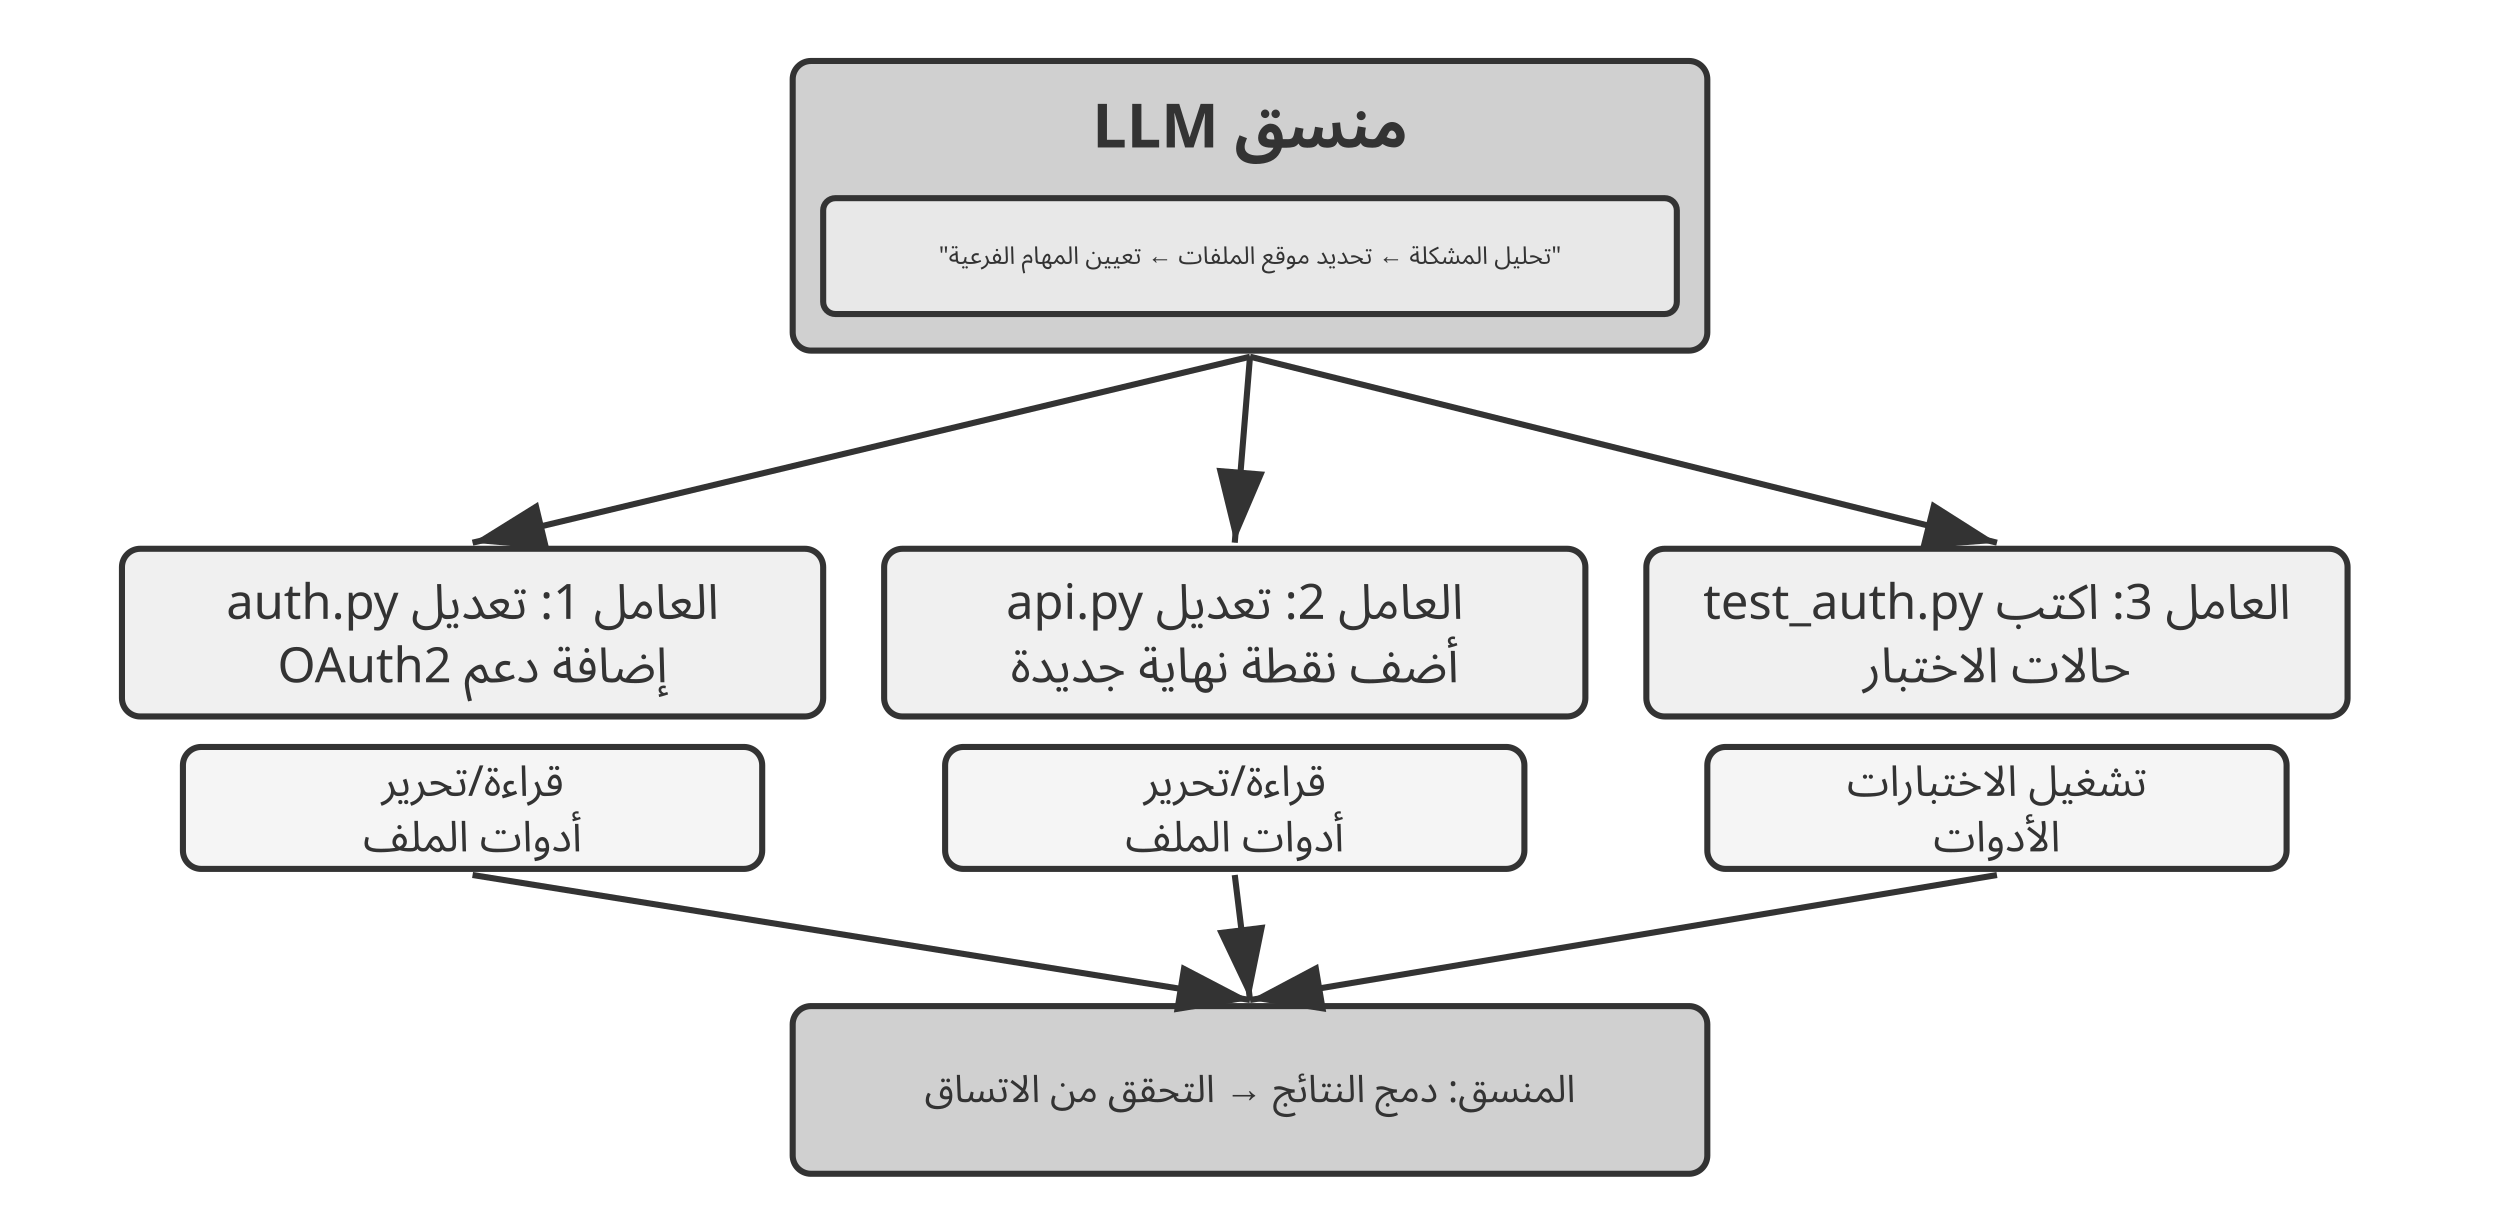
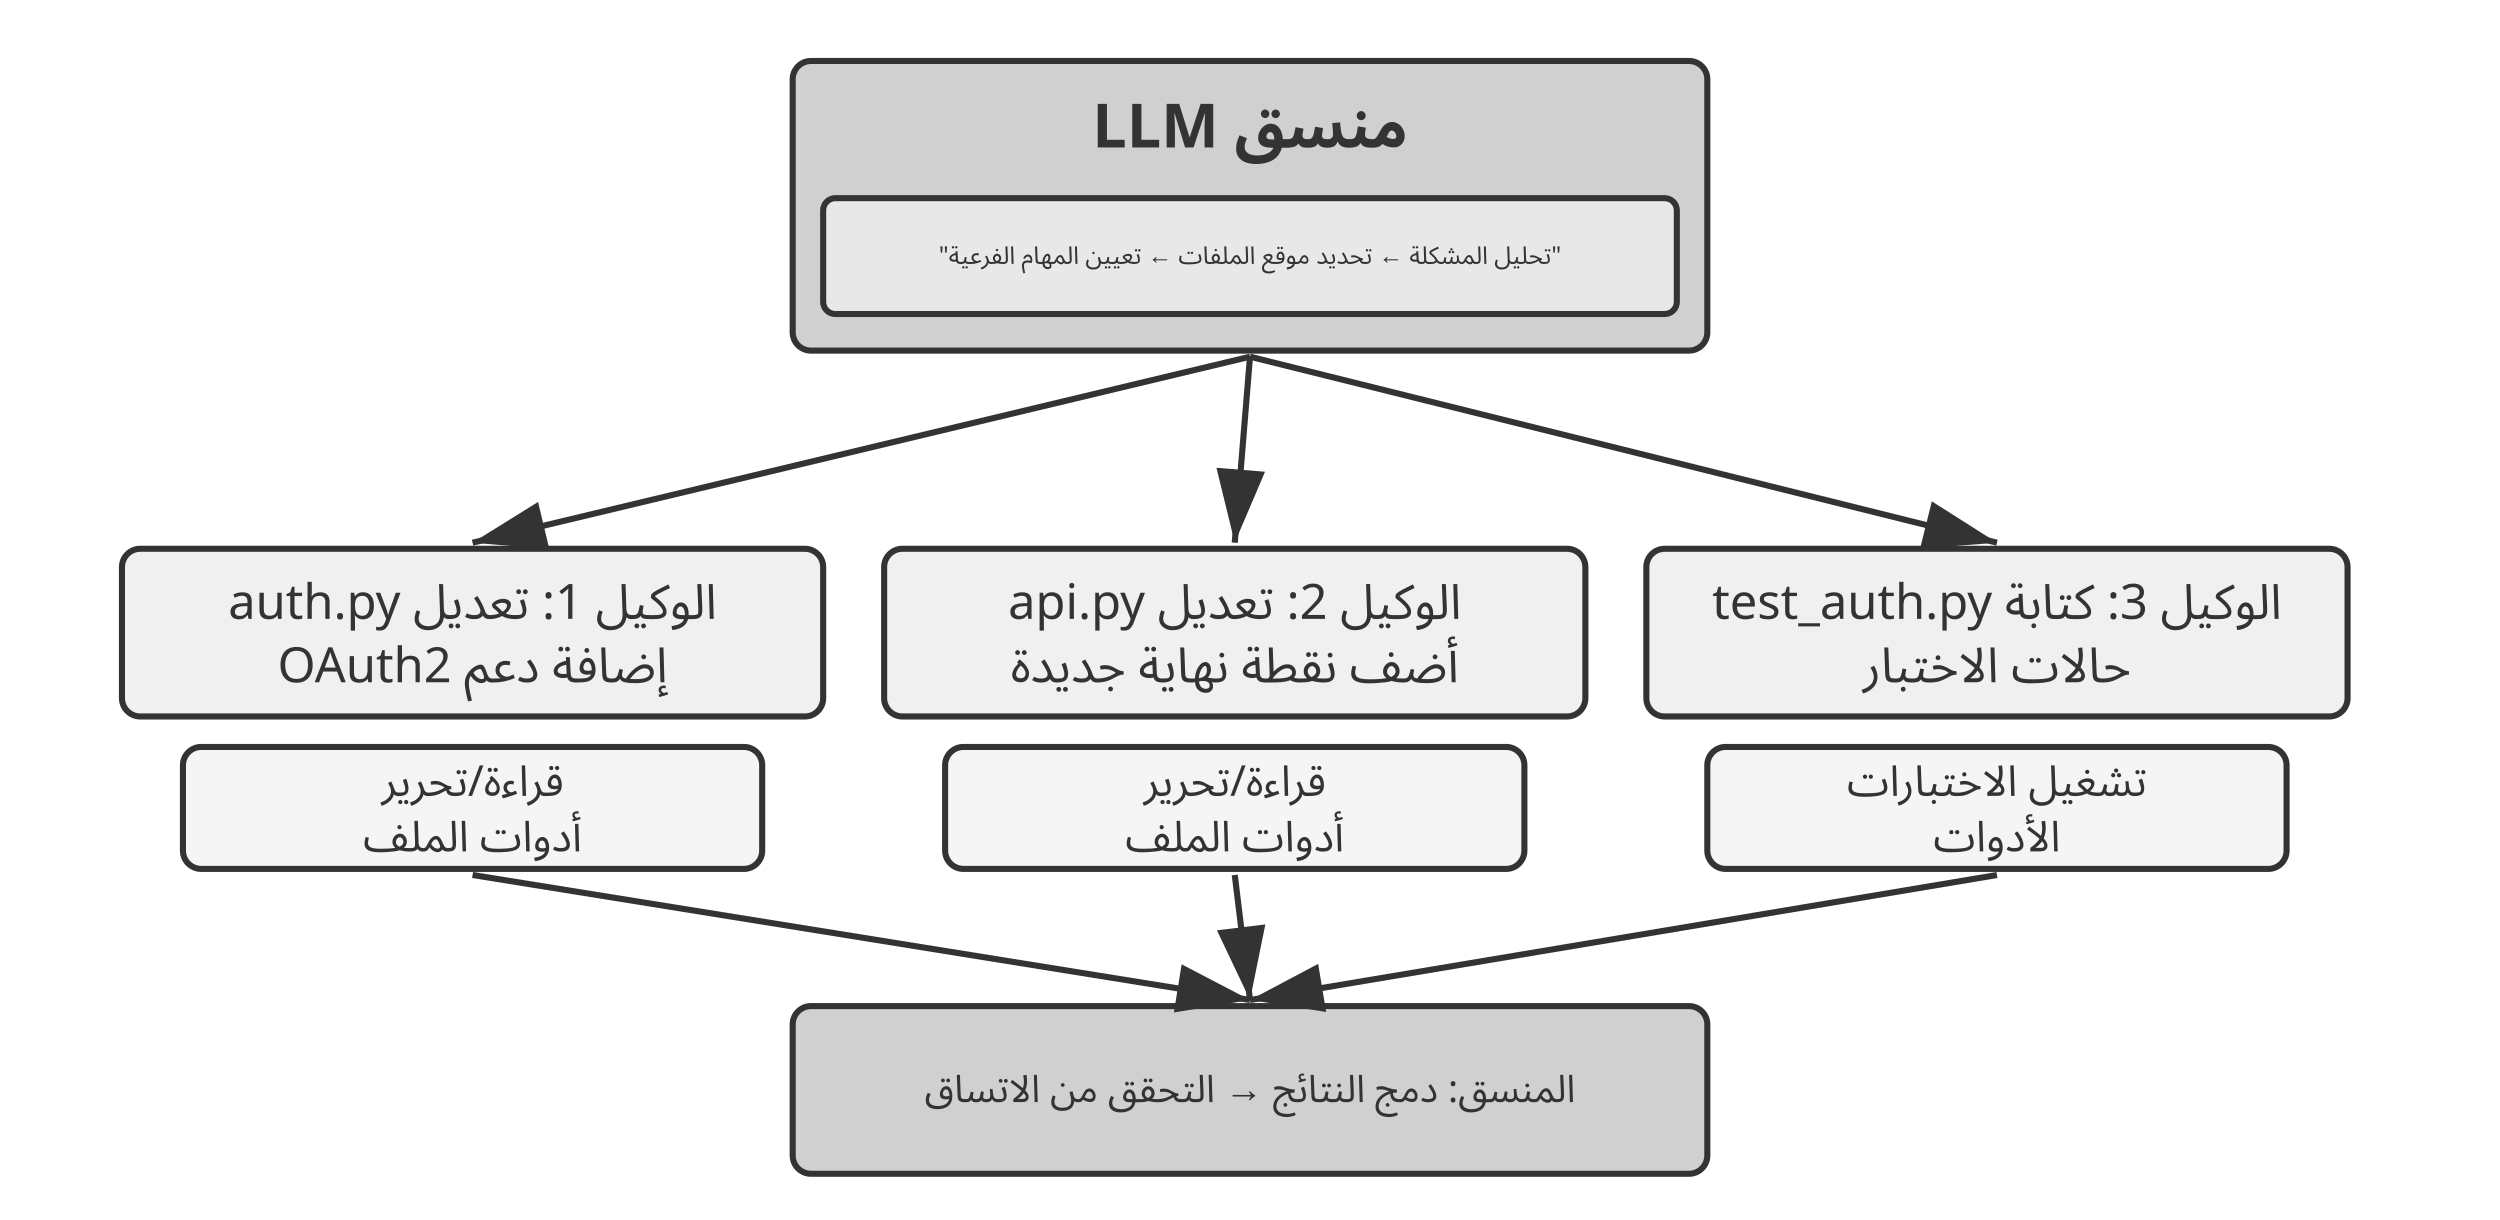
<svg xmlns="http://www.w3.org/2000/svg" viewBox="0 40 820 400" width="820" height="400" style="background:#ffffff">
  <defs>
    <marker id="ah" markerWidth="12" markerHeight="8" refX="12" refY="4" orient="auto">
      <polygon points="0 0, 12 4, 0 8" fill="#333333" />
    </marker>
    <marker id="ah-light" markerWidth="12" markerHeight="8" refX="12" refY="4" orient="auto">
      <polygon points="0 0, 12 4, 0 8" fill="#999999" />
    </marker>
  </defs>
  <rect x="260" y="60" width="300" height="95" rx="6" fill="#d0d0d0" stroke="#333333" stroke-width="2" />
  <text x="410" y="82" font-family="Arial, 'Helvetica Neue', Helvetica, 'PingFang SC', 'Microsoft YaHei', sans-serif" font-size="20" fill="#333333" text-anchor="middle" dominant-baseline="central" font-weight="bold" direction="rtl" unicode-bidi="plaintext" style="font-family:'Noto Sans Arabic','Noto Sans',Arial,sans-serif">منسق LLM</text>
  <rect x="270" y="105" width="280" height="38" rx="4" fill="#e8e8e8" stroke="#333333" stroke-width="2" />
  <text x="410" y="124" font-family="Arial, 'Helvetica Neue', Helvetica, 'PingFang SC', 'Microsoft YaHei', sans-serif" font-size="8" fill="#333333" text-anchor="middle" dominant-baseline="central" font-weight="normal" direction="rtl" unicode-bidi="plaintext" style="font-family:'Noto Sans Arabic','Noto Sans',Arial,sans-serif">"تحليل المشكلة ← تحديد موقع الملفات ← تعيين المهام الفرعية"</text>
  <rect x="40" y="220" width="230" height="55" rx="6" fill="#f0f0f0" stroke="#333333" stroke-width="2" />
-   <text x="155.0" y="237.9" font-family="Arial, 'Helvetica Neue', Helvetica, 'PingFang SC', 'Microsoft YaHei', sans-serif" font-size="16" fill="#333333" text-anchor="middle" dominant-baseline="central" font-weight="normal" direction="rtl" unicode-bidi="plaintext" style="font-family:'Noto Sans Arabic','Noto Sans',Arial,sans-serif">العامل 1: تعديل auth.py</text>
+   <text x="155.0" y="237.9" font-family="Arial, 'Helvetica Neue', Helvetica, 'PingFang SC', 'Microsoft YaHei', sans-serif" font-size="16" fill="#333333" text-anchor="middle" dominant-baseline="central" font-weight="normal" direction="rtl" unicode-bidi="plaintext" style="font-family:'Noto Sans Arabic','Noto Sans',Arial,sans-serif">الوكيل 1: تعديل auth.py</text>
  <text x="155.0" y="258.7" font-family="Arial, 'Helvetica Neue', Helvetica, 'PingFang SC', 'Microsoft YaHei', sans-serif" font-size="16" fill="#333333" text-anchor="middle" dominant-baseline="central" font-weight="normal" direction="rtl" unicode-bidi="plaintext" style="font-family:'Noto Sans Arabic','Noto Sans',Arial,sans-serif">إضافة دعم OAuth2</text>
  <rect x="60" y="285" width="190" height="40" rx="6" fill="#f5f5f5" stroke="#333333" stroke-width="2" />
  <text x="155.0" y="296.6" font-family="Arial, 'Helvetica Neue', Helvetica, 'PingFang SC', 'Microsoft YaHei', sans-serif" font-size="14" fill="#333333" text-anchor="middle" dominant-baseline="central" font-weight="normal" direction="rtl" unicode-bidi="plaintext" style="font-family:'Noto Sans Arabic','Noto Sans',Arial,sans-serif">قراءة/تحرير</text>
  <text x="155.0" y="314.8" font-family="Arial, 'Helvetica Neue', Helvetica, 'PingFang SC', 'Microsoft YaHei', sans-serif" font-size="14" fill="#333333" text-anchor="middle" dominant-baseline="central" font-weight="normal" direction="rtl" unicode-bidi="plaintext" style="font-family:'Noto Sans Arabic','Noto Sans',Arial,sans-serif">أدوات الملف</text>
  <line x1="410" y1="157" x2="155.0" y2="218" stroke="#333333" stroke-width="2" marker-end="url(#ah)" />
  <rect x="290" y="220" width="230" height="55" rx="6" fill="#f0f0f0" stroke="#333333" stroke-width="2" />
-   <text x="405.0" y="237.9" font-family="Arial, 'Helvetica Neue', Helvetica, 'PingFang SC', 'Microsoft YaHei', sans-serif" font-size="16" fill="#333333" text-anchor="middle" dominant-baseline="central" font-weight="normal" direction="rtl" unicode-bidi="plaintext" style="font-family:'Noto Sans Arabic','Noto Sans',Arial,sans-serif">العامل 2: تعديل api.py</text>
+   <text x="405.0" y="237.9" font-family="Arial, 'Helvetica Neue', Helvetica, 'PingFang SC', 'Microsoft YaHei', sans-serif" font-size="16" fill="#333333" text-anchor="middle" dominant-baseline="central" font-weight="normal" direction="rtl" unicode-bidi="plaintext" style="font-family:'Noto Sans Arabic','Noto Sans',Arial,sans-serif">الوكيل 2: تعديل api.py</text>
  <text x="405.0" y="258.7" font-family="Arial, 'Helvetica Neue', Helvetica, 'PingFang SC', 'Microsoft YaHei', sans-serif" font-size="16" fill="#333333" text-anchor="middle" dominant-baseline="central" font-weight="normal" direction="rtl" unicode-bidi="plaintext" style="font-family:'Noto Sans Arabic','Noto Sans',Arial,sans-serif">أضف نقطة نهاية جديدة</text>
  <rect x="310" y="285" width="190" height="40" rx="6" fill="#f5f5f5" stroke="#333333" stroke-width="2" />
  <text x="405.0" y="296.6" font-family="Arial, 'Helvetica Neue', Helvetica, 'PingFang SC', 'Microsoft YaHei', sans-serif" font-size="14" fill="#333333" text-anchor="middle" dominant-baseline="central" font-weight="normal" direction="rtl" unicode-bidi="plaintext" style="font-family:'Noto Sans Arabic','Noto Sans',Arial,sans-serif">قراءة/تحرير</text>
  <text x="405.0" y="314.8" font-family="Arial, 'Helvetica Neue', Helvetica, 'PingFang SC', 'Microsoft YaHei', sans-serif" font-size="14" fill="#333333" text-anchor="middle" dominant-baseline="central" font-weight="normal" direction="rtl" unicode-bidi="plaintext" style="font-family:'Noto Sans Arabic','Noto Sans',Arial,sans-serif">أدوات الملف</text>
  <line x1="410" y1="157" x2="405.0" y2="218" stroke="#333333" stroke-width="2" marker-end="url(#ah)" />
  <rect x="540" y="220" width="230" height="55" rx="6" fill="#f0f0f0" stroke="#333333" stroke-width="2" />
-   <text x="655.0" y="237.9" font-family="Arial, 'Helvetica Neue', Helvetica, 'PingFang SC', 'Microsoft YaHei', sans-serif" font-size="16" fill="#333333" text-anchor="middle" dominant-baseline="central" font-weight="normal" direction="rtl" unicode-bidi="plaintext" style="font-family:'Noto Sans Arabic','Noto Sans',Arial,sans-serif">العامل 3: اكتب test_auth.py</text>
+   <text x="655.0" y="237.9" font-family="Arial, 'Helvetica Neue', Helvetica, 'PingFang SC', 'Microsoft YaHei', sans-serif" font-size="16" fill="#333333" text-anchor="middle" dominant-baseline="central" font-weight="normal" direction="rtl" unicode-bidi="plaintext" style="font-family:'Noto Sans Arabic','Noto Sans',Arial,sans-serif">الوكيل 3: كتابة test_auth.py</text>
  <text x="655.0" y="258.7" font-family="Arial, 'Helvetica Neue', Helvetica, 'PingFang SC', 'Microsoft YaHei', sans-serif" font-size="16" fill="#333333" text-anchor="middle" dominant-baseline="central" font-weight="normal" direction="rtl" unicode-bidi="plaintext" style="font-family:'Noto Sans Arabic','Noto Sans',Arial,sans-serif">حالات الاختبار</text>
  <rect x="560" y="285" width="190" height="40" rx="6" fill="#f5f5f5" stroke="#333333" stroke-width="2" />
  <text x="655.0" y="296.6" font-family="Arial, 'Helvetica Neue', Helvetica, 'PingFang SC', 'Microsoft YaHei', sans-serif" font-size="14" fill="#333333" text-anchor="middle" dominant-baseline="central" font-weight="normal" direction="rtl" unicode-bidi="plaintext" style="font-family:'Noto Sans Arabic','Noto Sans',Arial,sans-serif">تشغيل الاختبارات</text>
  <text x="655.0" y="314.8" font-family="Arial, 'Helvetica Neue', Helvetica, 'PingFang SC', 'Microsoft YaHei', sans-serif" font-size="14" fill="#333333" text-anchor="middle" dominant-baseline="central" font-weight="normal" direction="rtl" unicode-bidi="plaintext" style="font-family:'Noto Sans Arabic','Noto Sans',Arial,sans-serif">الأدوات</text>
  <line x1="410" y1="157" x2="655.0" y2="218" stroke="#333333" stroke-width="2" marker-end="url(#ah)" />
  <rect x="260" y="370" width="300" height="55" rx="6" fill="#d0d0d0" stroke="#333333" stroke-width="2" />
  <text x="410.0" y="397.5" font-family="Arial, 'Helvetica Neue', Helvetica, 'PingFang SC', 'Microsoft YaHei', sans-serif" font-size="12.5" fill="#333333" text-anchor="middle" dominant-baseline="central" font-weight="normal" direction="rtl" unicode-bidi="plaintext" style="font-family:'Noto Sans Arabic','Noto Sans',Arial,sans-serif">المنسق: دمج النتائج → التحقق من الاتساق</text>
  <line x1="155.0" y1="327" x2="410" y2="368" stroke="#333333" stroke-width="2" marker-end="url(#ah)" />
  <line x1="405.0" y1="327" x2="410" y2="368" stroke="#333333" stroke-width="2" marker-end="url(#ah)" />
  <line x1="655.0" y1="327" x2="410" y2="368" stroke="#333333" stroke-width="2" marker-end="url(#ah)" />
</svg>
